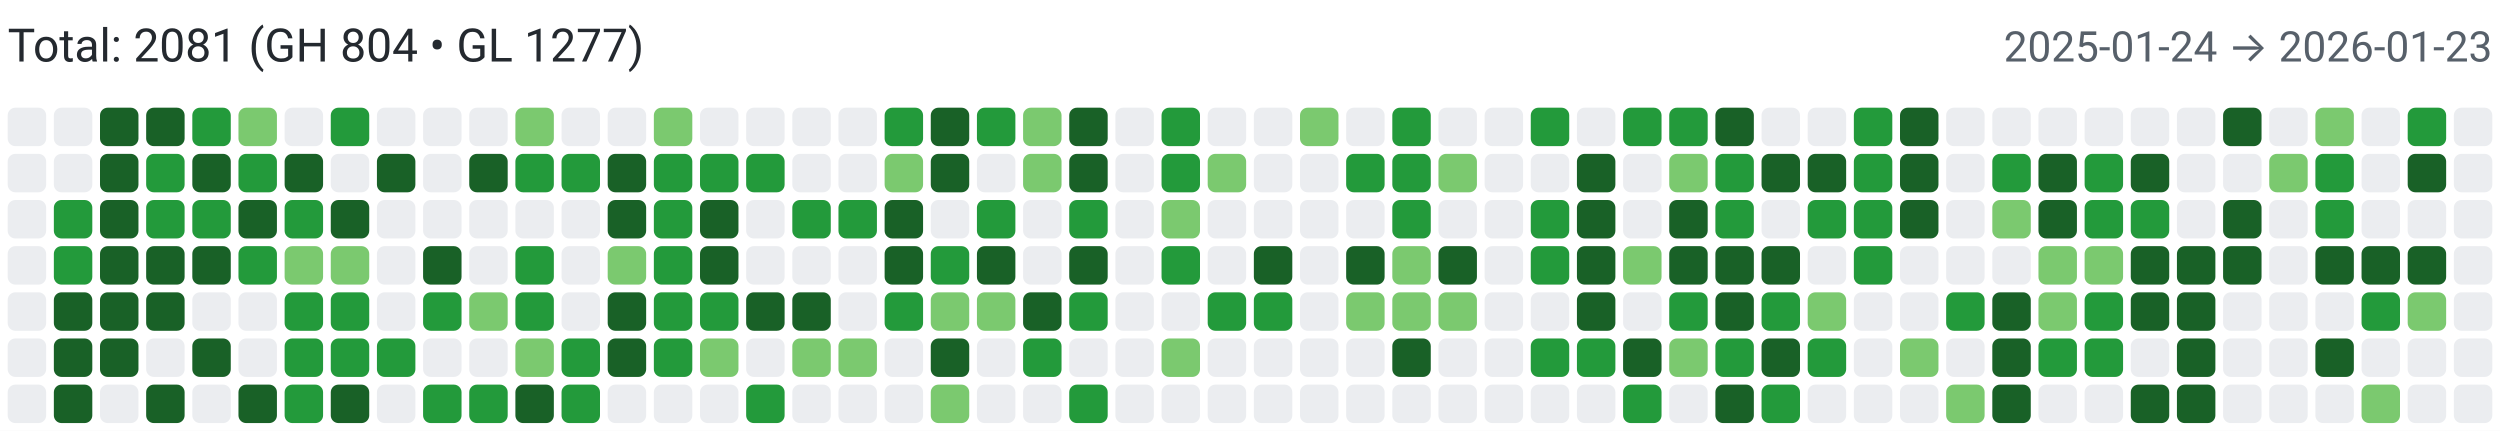
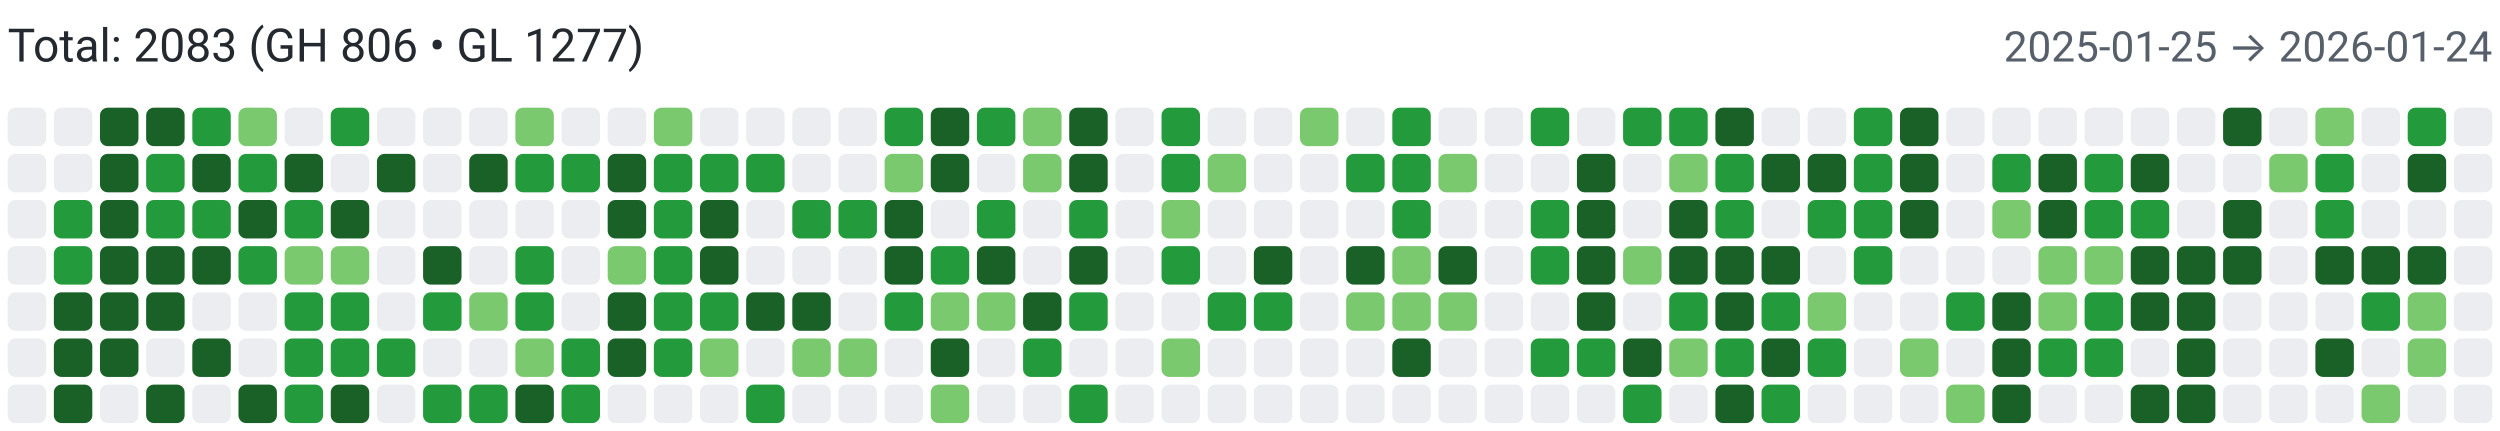
<svg xmlns="http://www.w3.org/2000/svg" width="650" height="112" viewBox="0 0 650 112" role="img" aria-label="Combined contributions">
  <rect width="100%" height="100%" fill="#fff" />
-   <text x="2" y="16" font-family="system-ui,-apple-system,Segoe UI,Roboto,Ubuntu,Cantarell,Noto Sans,sans-serif" font-size="12" fill="#24292f">Total: 2081 (GH 804 • GL 1277)</text>
-   <text x="648" y="16" text-anchor="end" font-family="system-ui,-apple-system,Segoe UI,Roboto,Ubuntu,Cantarell,Noto Sans,sans-serif" font-size="11" fill="#57606a">2025-01-24 → 2026-01-23</text>
+   <text x="2" y="16" font-family="system-ui,-apple-system,Segoe UI,Roboto,Ubuntu,Cantarell,Noto Sans,sans-serif" font-size="12" fill="#24292f">Total: 2083 (GH 806 • GL 1277)</text>
+   <text x="648" y="16" text-anchor="end" font-family="system-ui,-apple-system,Segoe UI,Roboto,Ubuntu,Cantarell,Noto Sans,sans-serif" font-size="11" fill="#57606a">2025-01-25 → 2026-01-24</text>
  <rect x="2" y="28" width="10" height="10" rx="2" ry="2" fill="#ebedf0">
        </rect>
  <rect x="2" y="40" width="10" height="10" rx="2" ry="2" fill="#ebedf0">
        </rect>
  <rect x="2" y="52" width="10" height="10" rx="2" ry="2" fill="#ebedf0">
        </rect>
  <rect x="2" y="64" width="10" height="10" rx="2" ry="2" fill="#ebedf0">
        </rect>
  <rect x="2" y="76" width="10" height="10" rx="2" ry="2" fill="#ebedf0">
        </rect>
  <rect x="2" y="88" width="10" height="10" rx="2" ry="2" fill="#ebedf0">
        </rect>
  <rect x="2" y="100" width="10" height="10" rx="2" ry="2" fill="#ebedf0">
        </rect>
  <rect x="14" y="28" width="10" height="10" rx="2" ry="2" fill="#ebedf0">
        </rect>
  <rect x="14" y="40" width="10" height="10" rx="2" ry="2" fill="#ebedf0">
        </rect>
  <rect x="14" y="52" width="10" height="10" rx="2" ry="2" fill="#239a3b">
        </rect>
  <rect x="14" y="64" width="10" height="10" rx="2" ry="2" fill="#239a3b">
        </rect>
  <rect x="14" y="76" width="10" height="10" rx="2" ry="2" fill="#196127">
        </rect>
  <rect x="14" y="88" width="10" height="10" rx="2" ry="2" fill="#196127">
        </rect>
  <rect x="14" y="100" width="10" height="10" rx="2" ry="2" fill="#196127">
        </rect>
  <rect x="26" y="28" width="10" height="10" rx="2" ry="2" fill="#196127">
        </rect>
  <rect x="26" y="40" width="10" height="10" rx="2" ry="2" fill="#196127">
        </rect>
  <rect x="26" y="52" width="10" height="10" rx="2" ry="2" fill="#196127">
        </rect>
  <rect x="26" y="64" width="10" height="10" rx="2" ry="2" fill="#196127">
        </rect>
  <rect x="26" y="76" width="10" height="10" rx="2" ry="2" fill="#196127">
        </rect>
  <rect x="26" y="88" width="10" height="10" rx="2" ry="2" fill="#196127">
        </rect>
  <rect x="26" y="100" width="10" height="10" rx="2" ry="2" fill="#ebedf0">
        </rect>
  <rect x="38" y="28" width="10" height="10" rx="2" ry="2" fill="#196127">
        </rect>
  <rect x="38" y="40" width="10" height="10" rx="2" ry="2" fill="#239a3b">
        </rect>
  <rect x="38" y="52" width="10" height="10" rx="2" ry="2" fill="#239a3b">
        </rect>
  <rect x="38" y="64" width="10" height="10" rx="2" ry="2" fill="#196127">
        </rect>
  <rect x="38" y="76" width="10" height="10" rx="2" ry="2" fill="#196127">
        </rect>
  <rect x="38" y="88" width="10" height="10" rx="2" ry="2" fill="#ebedf0">
        </rect>
  <rect x="38" y="100" width="10" height="10" rx="2" ry="2" fill="#196127">
        </rect>
  <rect x="50" y="28" width="10" height="10" rx="2" ry="2" fill="#239a3b">
        </rect>
  <rect x="50" y="40" width="10" height="10" rx="2" ry="2" fill="#196127">
        </rect>
  <rect x="50" y="52" width="10" height="10" rx="2" ry="2" fill="#239a3b">
        </rect>
  <rect x="50" y="64" width="10" height="10" rx="2" ry="2" fill="#196127">
        </rect>
  <rect x="50" y="76" width="10" height="10" rx="2" ry="2" fill="#ebedf0">
        </rect>
  <rect x="50" y="88" width="10" height="10" rx="2" ry="2" fill="#196127">
        </rect>
  <rect x="50" y="100" width="10" height="10" rx="2" ry="2" fill="#ebedf0">
        </rect>
  <rect x="62" y="28" width="10" height="10" rx="2" ry="2" fill="#7bc96f">
        </rect>
  <rect x="62" y="40" width="10" height="10" rx="2" ry="2" fill="#239a3b">
        </rect>
  <rect x="62" y="52" width="10" height="10" rx="2" ry="2" fill="#196127">
        </rect>
  <rect x="62" y="64" width="10" height="10" rx="2" ry="2" fill="#239a3b">
        </rect>
  <rect x="62" y="76" width="10" height="10" rx="2" ry="2" fill="#ebedf0">
        </rect>
  <rect x="62" y="88" width="10" height="10" rx="2" ry="2" fill="#ebedf0">
        </rect>
  <rect x="62" y="100" width="10" height="10" rx="2" ry="2" fill="#196127">
        </rect>
  <rect x="74" y="28" width="10" height="10" rx="2" ry="2" fill="#ebedf0">
        </rect>
  <rect x="74" y="40" width="10" height="10" rx="2" ry="2" fill="#196127">
        </rect>
  <rect x="74" y="52" width="10" height="10" rx="2" ry="2" fill="#239a3b">
        </rect>
  <rect x="74" y="64" width="10" height="10" rx="2" ry="2" fill="#7bc96f">
        </rect>
  <rect x="74" y="76" width="10" height="10" rx="2" ry="2" fill="#239a3b">
        </rect>
  <rect x="74" y="88" width="10" height="10" rx="2" ry="2" fill="#239a3b">
        </rect>
  <rect x="74" y="100" width="10" height="10" rx="2" ry="2" fill="#239a3b">
        </rect>
  <rect x="86" y="28" width="10" height="10" rx="2" ry="2" fill="#239a3b">
        </rect>
  <rect x="86" y="40" width="10" height="10" rx="2" ry="2" fill="#ebedf0">
        </rect>
  <rect x="86" y="52" width="10" height="10" rx="2" ry="2" fill="#196127">
        </rect>
  <rect x="86" y="64" width="10" height="10" rx="2" ry="2" fill="#7bc96f">
        </rect>
  <rect x="86" y="76" width="10" height="10" rx="2" ry="2" fill="#239a3b">
        </rect>
  <rect x="86" y="88" width="10" height="10" rx="2" ry="2" fill="#239a3b">
        </rect>
  <rect x="86" y="100" width="10" height="10" rx="2" ry="2" fill="#196127">
        </rect>
  <rect x="98" y="28" width="10" height="10" rx="2" ry="2" fill="#ebedf0">
        </rect>
  <rect x="98" y="40" width="10" height="10" rx="2" ry="2" fill="#196127">
        </rect>
  <rect x="98" y="52" width="10" height="10" rx="2" ry="2" fill="#ebedf0">
        </rect>
  <rect x="98" y="64" width="10" height="10" rx="2" ry="2" fill="#ebedf0">
        </rect>
  <rect x="98" y="76" width="10" height="10" rx="2" ry="2" fill="#ebedf0">
        </rect>
  <rect x="98" y="88" width="10" height="10" rx="2" ry="2" fill="#239a3b">
        </rect>
  <rect x="98" y="100" width="10" height="10" rx="2" ry="2" fill="#ebedf0">
        </rect>
  <rect x="110" y="28" width="10" height="10" rx="2" ry="2" fill="#ebedf0">
        </rect>
  <rect x="110" y="40" width="10" height="10" rx="2" ry="2" fill="#ebedf0">
        </rect>
  <rect x="110" y="52" width="10" height="10" rx="2" ry="2" fill="#ebedf0">
        </rect>
  <rect x="110" y="64" width="10" height="10" rx="2" ry="2" fill="#196127">
        </rect>
  <rect x="110" y="76" width="10" height="10" rx="2" ry="2" fill="#239a3b">
        </rect>
  <rect x="110" y="88" width="10" height="10" rx="2" ry="2" fill="#ebedf0">
        </rect>
  <rect x="110" y="100" width="10" height="10" rx="2" ry="2" fill="#239a3b">
        </rect>
  <rect x="122" y="28" width="10" height="10" rx="2" ry="2" fill="#ebedf0">
        </rect>
  <rect x="122" y="40" width="10" height="10" rx="2" ry="2" fill="#196127">
        </rect>
  <rect x="122" y="52" width="10" height="10" rx="2" ry="2" fill="#ebedf0">
        </rect>
  <rect x="122" y="64" width="10" height="10" rx="2" ry="2" fill="#ebedf0">
        </rect>
  <rect x="122" y="76" width="10" height="10" rx="2" ry="2" fill="#7bc96f">
        </rect>
  <rect x="122" y="88" width="10" height="10" rx="2" ry="2" fill="#ebedf0">
        </rect>
  <rect x="122" y="100" width="10" height="10" rx="2" ry="2" fill="#239a3b">
        </rect>
  <rect x="134" y="28" width="10" height="10" rx="2" ry="2" fill="#7bc96f">
        </rect>
  <rect x="134" y="40" width="10" height="10" rx="2" ry="2" fill="#239a3b">
        </rect>
  <rect x="134" y="52" width="10" height="10" rx="2" ry="2" fill="#ebedf0">
        </rect>
  <rect x="134" y="64" width="10" height="10" rx="2" ry="2" fill="#239a3b">
        </rect>
  <rect x="134" y="76" width="10" height="10" rx="2" ry="2" fill="#239a3b">
        </rect>
  <rect x="134" y="88" width="10" height="10" rx="2" ry="2" fill="#7bc96f">
        </rect>
  <rect x="134" y="100" width="10" height="10" rx="2" ry="2" fill="#196127">
        </rect>
  <rect x="146" y="28" width="10" height="10" rx="2" ry="2" fill="#ebedf0">
        </rect>
  <rect x="146" y="40" width="10" height="10" rx="2" ry="2" fill="#239a3b">
        </rect>
  <rect x="146" y="52" width="10" height="10" rx="2" ry="2" fill="#ebedf0">
        </rect>
  <rect x="146" y="64" width="10" height="10" rx="2" ry="2" fill="#ebedf0">
        </rect>
  <rect x="146" y="76" width="10" height="10" rx="2" ry="2" fill="#ebedf0">
        </rect>
  <rect x="146" y="88" width="10" height="10" rx="2" ry="2" fill="#239a3b">
        </rect>
  <rect x="146" y="100" width="10" height="10" rx="2" ry="2" fill="#239a3b">
        </rect>
  <rect x="158" y="28" width="10" height="10" rx="2" ry="2" fill="#ebedf0">
        </rect>
  <rect x="158" y="40" width="10" height="10" rx="2" ry="2" fill="#196127">
        </rect>
  <rect x="158" y="52" width="10" height="10" rx="2" ry="2" fill="#196127">
        </rect>
  <rect x="158" y="64" width="10" height="10" rx="2" ry="2" fill="#7bc96f">
        </rect>
  <rect x="158" y="76" width="10" height="10" rx="2" ry="2" fill="#196127">
        </rect>
  <rect x="158" y="88" width="10" height="10" rx="2" ry="2" fill="#196127">
        </rect>
  <rect x="158" y="100" width="10" height="10" rx="2" ry="2" fill="#ebedf0">
        </rect>
  <rect x="170" y="28" width="10" height="10" rx="2" ry="2" fill="#7bc96f">
        </rect>
  <rect x="170" y="40" width="10" height="10" rx="2" ry="2" fill="#239a3b">
        </rect>
  <rect x="170" y="52" width="10" height="10" rx="2" ry="2" fill="#239a3b">
        </rect>
  <rect x="170" y="64" width="10" height="10" rx="2" ry="2" fill="#239a3b">
        </rect>
  <rect x="170" y="76" width="10" height="10" rx="2" ry="2" fill="#239a3b">
        </rect>
  <rect x="170" y="88" width="10" height="10" rx="2" ry="2" fill="#239a3b">
        </rect>
  <rect x="170" y="100" width="10" height="10" rx="2" ry="2" fill="#ebedf0">
        </rect>
  <rect x="182" y="28" width="10" height="10" rx="2" ry="2" fill="#ebedf0">
        </rect>
  <rect x="182" y="40" width="10" height="10" rx="2" ry="2" fill="#239a3b">
        </rect>
  <rect x="182" y="52" width="10" height="10" rx="2" ry="2" fill="#196127">
        </rect>
  <rect x="182" y="64" width="10" height="10" rx="2" ry="2" fill="#196127">
        </rect>
  <rect x="182" y="76" width="10" height="10" rx="2" ry="2" fill="#239a3b">
        </rect>
  <rect x="182" y="88" width="10" height="10" rx="2" ry="2" fill="#7bc96f">
        </rect>
  <rect x="182" y="100" width="10" height="10" rx="2" ry="2" fill="#ebedf0">
        </rect>
  <rect x="194" y="28" width="10" height="10" rx="2" ry="2" fill="#ebedf0">
        </rect>
  <rect x="194" y="40" width="10" height="10" rx="2" ry="2" fill="#239a3b">
        </rect>
  <rect x="194" y="52" width="10" height="10" rx="2" ry="2" fill="#ebedf0">
        </rect>
  <rect x="194" y="64" width="10" height="10" rx="2" ry="2" fill="#ebedf0">
        </rect>
  <rect x="194" y="76" width="10" height="10" rx="2" ry="2" fill="#196127">
        </rect>
  <rect x="194" y="88" width="10" height="10" rx="2" ry="2" fill="#ebedf0">
        </rect>
  <rect x="194" y="100" width="10" height="10" rx="2" ry="2" fill="#239a3b">
        </rect>
  <rect x="206" y="28" width="10" height="10" rx="2" ry="2" fill="#ebedf0">
        </rect>
  <rect x="206" y="40" width="10" height="10" rx="2" ry="2" fill="#ebedf0">
        </rect>
  <rect x="206" y="52" width="10" height="10" rx="2" ry="2" fill="#239a3b">
        </rect>
  <rect x="206" y="64" width="10" height="10" rx="2" ry="2" fill="#ebedf0">
        </rect>
  <rect x="206" y="76" width="10" height="10" rx="2" ry="2" fill="#196127">
        </rect>
  <rect x="206" y="88" width="10" height="10" rx="2" ry="2" fill="#7bc96f">
        </rect>
  <rect x="206" y="100" width="10" height="10" rx="2" ry="2" fill="#ebedf0">
        </rect>
  <rect x="218" y="28" width="10" height="10" rx="2" ry="2" fill="#ebedf0">
        </rect>
  <rect x="218" y="40" width="10" height="10" rx="2" ry="2" fill="#ebedf0">
        </rect>
  <rect x="218" y="52" width="10" height="10" rx="2" ry="2" fill="#239a3b">
        </rect>
  <rect x="218" y="64" width="10" height="10" rx="2" ry="2" fill="#ebedf0">
        </rect>
  <rect x="218" y="76" width="10" height="10" rx="2" ry="2" fill="#ebedf0">
        </rect>
  <rect x="218" y="88" width="10" height="10" rx="2" ry="2" fill="#7bc96f">
        </rect>
  <rect x="218" y="100" width="10" height="10" rx="2" ry="2" fill="#ebedf0">
        </rect>
  <rect x="230" y="28" width="10" height="10" rx="2" ry="2" fill="#239a3b">
        </rect>
  <rect x="230" y="40" width="10" height="10" rx="2" ry="2" fill="#7bc96f">
        </rect>
  <rect x="230" y="52" width="10" height="10" rx="2" ry="2" fill="#196127">
        </rect>
  <rect x="230" y="64" width="10" height="10" rx="2" ry="2" fill="#196127">
        </rect>
  <rect x="230" y="76" width="10" height="10" rx="2" ry="2" fill="#239a3b">
        </rect>
  <rect x="230" y="88" width="10" height="10" rx="2" ry="2" fill="#ebedf0">
        </rect>
  <rect x="230" y="100" width="10" height="10" rx="2" ry="2" fill="#ebedf0">
        </rect>
  <rect x="242" y="28" width="10" height="10" rx="2" ry="2" fill="#196127">
        </rect>
  <rect x="242" y="40" width="10" height="10" rx="2" ry="2" fill="#196127">
        </rect>
  <rect x="242" y="52" width="10" height="10" rx="2" ry="2" fill="#ebedf0">
        </rect>
  <rect x="242" y="64" width="10" height="10" rx="2" ry="2" fill="#239a3b">
        </rect>
  <rect x="242" y="76" width="10" height="10" rx="2" ry="2" fill="#7bc96f">
        </rect>
  <rect x="242" y="88" width="10" height="10" rx="2" ry="2" fill="#196127">
        </rect>
  <rect x="242" y="100" width="10" height="10" rx="2" ry="2" fill="#7bc96f">
        </rect>
  <rect x="254" y="28" width="10" height="10" rx="2" ry="2" fill="#239a3b">
        </rect>
  <rect x="254" y="40" width="10" height="10" rx="2" ry="2" fill="#ebedf0">
        </rect>
  <rect x="254" y="52" width="10" height="10" rx="2" ry="2" fill="#239a3b">
        </rect>
  <rect x="254" y="64" width="10" height="10" rx="2" ry="2" fill="#196127">
        </rect>
  <rect x="254" y="76" width="10" height="10" rx="2" ry="2" fill="#7bc96f">
        </rect>
  <rect x="254" y="88" width="10" height="10" rx="2" ry="2" fill="#ebedf0">
        </rect>
  <rect x="254" y="100" width="10" height="10" rx="2" ry="2" fill="#ebedf0">
        </rect>
  <rect x="266" y="28" width="10" height="10" rx="2" ry="2" fill="#7bc96f">
        </rect>
  <rect x="266" y="40" width="10" height="10" rx="2" ry="2" fill="#7bc96f">
        </rect>
  <rect x="266" y="52" width="10" height="10" rx="2" ry="2" fill="#ebedf0">
        </rect>
  <rect x="266" y="64" width="10" height="10" rx="2" ry="2" fill="#ebedf0">
        </rect>
  <rect x="266" y="76" width="10" height="10" rx="2" ry="2" fill="#196127">
        </rect>
  <rect x="266" y="88" width="10" height="10" rx="2" ry="2" fill="#239a3b">
        </rect>
  <rect x="266" y="100" width="10" height="10" rx="2" ry="2" fill="#ebedf0">
        </rect>
  <rect x="278" y="28" width="10" height="10" rx="2" ry="2" fill="#196127">
        </rect>
  <rect x="278" y="40" width="10" height="10" rx="2" ry="2" fill="#196127">
        </rect>
  <rect x="278" y="52" width="10" height="10" rx="2" ry="2" fill="#239a3b">
        </rect>
  <rect x="278" y="64" width="10" height="10" rx="2" ry="2" fill="#196127">
        </rect>
  <rect x="278" y="76" width="10" height="10" rx="2" ry="2" fill="#239a3b">
        </rect>
  <rect x="278" y="88" width="10" height="10" rx="2" ry="2" fill="#ebedf0">
        </rect>
  <rect x="278" y="100" width="10" height="10" rx="2" ry="2" fill="#239a3b">
        </rect>
  <rect x="290" y="28" width="10" height="10" rx="2" ry="2" fill="#ebedf0">
        </rect>
  <rect x="290" y="40" width="10" height="10" rx="2" ry="2" fill="#ebedf0">
        </rect>
  <rect x="290" y="52" width="10" height="10" rx="2" ry="2" fill="#ebedf0">
        </rect>
  <rect x="290" y="64" width="10" height="10" rx="2" ry="2" fill="#ebedf0">
        </rect>
  <rect x="290" y="76" width="10" height="10" rx="2" ry="2" fill="#ebedf0">
        </rect>
  <rect x="290" y="88" width="10" height="10" rx="2" ry="2" fill="#ebedf0">
        </rect>
  <rect x="290" y="100" width="10" height="10" rx="2" ry="2" fill="#ebedf0">
        </rect>
  <rect x="302" y="28" width="10" height="10" rx="2" ry="2" fill="#239a3b">
        </rect>
  <rect x="302" y="40" width="10" height="10" rx="2" ry="2" fill="#239a3b">
        </rect>
  <rect x="302" y="52" width="10" height="10" rx="2" ry="2" fill="#7bc96f">
        </rect>
  <rect x="302" y="64" width="10" height="10" rx="2" ry="2" fill="#239a3b">
        </rect>
  <rect x="302" y="76" width="10" height="10" rx="2" ry="2" fill="#ebedf0">
        </rect>
  <rect x="302" y="88" width="10" height="10" rx="2" ry="2" fill="#7bc96f">
        </rect>
  <rect x="302" y="100" width="10" height="10" rx="2" ry="2" fill="#ebedf0">
        </rect>
  <rect x="314" y="28" width="10" height="10" rx="2" ry="2" fill="#ebedf0">
        </rect>
  <rect x="314" y="40" width="10" height="10" rx="2" ry="2" fill="#7bc96f">
        </rect>
  <rect x="314" y="52" width="10" height="10" rx="2" ry="2" fill="#ebedf0">
        </rect>
  <rect x="314" y="64" width="10" height="10" rx="2" ry="2" fill="#ebedf0">
        </rect>
  <rect x="314" y="76" width="10" height="10" rx="2" ry="2" fill="#239a3b">
        </rect>
  <rect x="314" y="88" width="10" height="10" rx="2" ry="2" fill="#ebedf0">
        </rect>
  <rect x="314" y="100" width="10" height="10" rx="2" ry="2" fill="#ebedf0">
        </rect>
  <rect x="326" y="28" width="10" height="10" rx="2" ry="2" fill="#ebedf0">
        </rect>
  <rect x="326" y="40" width="10" height="10" rx="2" ry="2" fill="#ebedf0">
        </rect>
  <rect x="326" y="52" width="10" height="10" rx="2" ry="2" fill="#ebedf0">
        </rect>
  <rect x="326" y="64" width="10" height="10" rx="2" ry="2" fill="#196127">
        </rect>
  <rect x="326" y="76" width="10" height="10" rx="2" ry="2" fill="#239a3b">
        </rect>
  <rect x="326" y="88" width="10" height="10" rx="2" ry="2" fill="#ebedf0">
        </rect>
  <rect x="326" y="100" width="10" height="10" rx="2" ry="2" fill="#ebedf0">
        </rect>
  <rect x="338" y="28" width="10" height="10" rx="2" ry="2" fill="#7bc96f">
        </rect>
  <rect x="338" y="40" width="10" height="10" rx="2" ry="2" fill="#ebedf0">
        </rect>
  <rect x="338" y="52" width="10" height="10" rx="2" ry="2" fill="#ebedf0">
        </rect>
  <rect x="338" y="64" width="10" height="10" rx="2" ry="2" fill="#ebedf0">
        </rect>
  <rect x="338" y="76" width="10" height="10" rx="2" ry="2" fill="#ebedf0">
        </rect>
  <rect x="338" y="88" width="10" height="10" rx="2" ry="2" fill="#ebedf0">
        </rect>
  <rect x="338" y="100" width="10" height="10" rx="2" ry="2" fill="#ebedf0">
        </rect>
  <rect x="350" y="28" width="10" height="10" rx="2" ry="2" fill="#ebedf0">
        </rect>
  <rect x="350" y="40" width="10" height="10" rx="2" ry="2" fill="#239a3b">
        </rect>
  <rect x="350" y="52" width="10" height="10" rx="2" ry="2" fill="#ebedf0">
        </rect>
  <rect x="350" y="64" width="10" height="10" rx="2" ry="2" fill="#196127">
        </rect>
  <rect x="350" y="76" width="10" height="10" rx="2" ry="2" fill="#7bc96f">
        </rect>
  <rect x="350" y="88" width="10" height="10" rx="2" ry="2" fill="#ebedf0">
        </rect>
  <rect x="350" y="100" width="10" height="10" rx="2" ry="2" fill="#ebedf0">
        </rect>
  <rect x="362" y="28" width="10" height="10" rx="2" ry="2" fill="#239a3b">
        </rect>
  <rect x="362" y="40" width="10" height="10" rx="2" ry="2" fill="#239a3b">
        </rect>
  <rect x="362" y="52" width="10" height="10" rx="2" ry="2" fill="#239a3b">
        </rect>
  <rect x="362" y="64" width="10" height="10" rx="2" ry="2" fill="#7bc96f">
        </rect>
  <rect x="362" y="76" width="10" height="10" rx="2" ry="2" fill="#7bc96f">
        </rect>
  <rect x="362" y="88" width="10" height="10" rx="2" ry="2" fill="#196127">
        </rect>
  <rect x="362" y="100" width="10" height="10" rx="2" ry="2" fill="#ebedf0">
        </rect>
  <rect x="374" y="28" width="10" height="10" rx="2" ry="2" fill="#ebedf0">
        </rect>
  <rect x="374" y="40" width="10" height="10" rx="2" ry="2" fill="#7bc96f">
        </rect>
  <rect x="374" y="52" width="10" height="10" rx="2" ry="2" fill="#ebedf0">
        </rect>
  <rect x="374" y="64" width="10" height="10" rx="2" ry="2" fill="#196127">
        </rect>
  <rect x="374" y="76" width="10" height="10" rx="2" ry="2" fill="#7bc96f">
        </rect>
  <rect x="374" y="88" width="10" height="10" rx="2" ry="2" fill="#ebedf0">
        </rect>
  <rect x="374" y="100" width="10" height="10" rx="2" ry="2" fill="#ebedf0">
        </rect>
  <rect x="386" y="28" width="10" height="10" rx="2" ry="2" fill="#ebedf0">
        </rect>
  <rect x="386" y="40" width="10" height="10" rx="2" ry="2" fill="#ebedf0">
        </rect>
  <rect x="386" y="52" width="10" height="10" rx="2" ry="2" fill="#ebedf0">
        </rect>
  <rect x="386" y="64" width="10" height="10" rx="2" ry="2" fill="#ebedf0">
        </rect>
  <rect x="386" y="76" width="10" height="10" rx="2" ry="2" fill="#ebedf0">
        </rect>
  <rect x="386" y="88" width="10" height="10" rx="2" ry="2" fill="#ebedf0">
        </rect>
  <rect x="386" y="100" width="10" height="10" rx="2" ry="2" fill="#ebedf0">
        </rect>
  <rect x="398" y="28" width="10" height="10" rx="2" ry="2" fill="#239a3b">
        </rect>
  <rect x="398" y="40" width="10" height="10" rx="2" ry="2" fill="#ebedf0">
        </rect>
  <rect x="398" y="52" width="10" height="10" rx="2" ry="2" fill="#239a3b">
        </rect>
  <rect x="398" y="64" width="10" height="10" rx="2" ry="2" fill="#239a3b">
        </rect>
  <rect x="398" y="76" width="10" height="10" rx="2" ry="2" fill="#ebedf0">
        </rect>
  <rect x="398" y="88" width="10" height="10" rx="2" ry="2" fill="#239a3b">
        </rect>
  <rect x="398" y="100" width="10" height="10" rx="2" ry="2" fill="#ebedf0">
        </rect>
  <rect x="410" y="28" width="10" height="10" rx="2" ry="2" fill="#ebedf0">
        </rect>
  <rect x="410" y="40" width="10" height="10" rx="2" ry="2" fill="#196127">
        </rect>
  <rect x="410" y="52" width="10" height="10" rx="2" ry="2" fill="#196127">
        </rect>
  <rect x="410" y="64" width="10" height="10" rx="2" ry="2" fill="#196127">
        </rect>
  <rect x="410" y="76" width="10" height="10" rx="2" ry="2" fill="#196127">
        </rect>
  <rect x="410" y="88" width="10" height="10" rx="2" ry="2" fill="#239a3b">
        </rect>
  <rect x="410" y="100" width="10" height="10" rx="2" ry="2" fill="#ebedf0">
        </rect>
  <rect x="422" y="28" width="10" height="10" rx="2" ry="2" fill="#239a3b">
        </rect>
  <rect x="422" y="40" width="10" height="10" rx="2" ry="2" fill="#ebedf0">
        </rect>
  <rect x="422" y="52" width="10" height="10" rx="2" ry="2" fill="#ebedf0">
        </rect>
  <rect x="422" y="64" width="10" height="10" rx="2" ry="2" fill="#7bc96f">
        </rect>
  <rect x="422" y="76" width="10" height="10" rx="2" ry="2" fill="#ebedf0">
        </rect>
  <rect x="422" y="88" width="10" height="10" rx="2" ry="2" fill="#196127">
        </rect>
  <rect x="422" y="100" width="10" height="10" rx="2" ry="2" fill="#239a3b">
        </rect>
  <rect x="434" y="28" width="10" height="10" rx="2" ry="2" fill="#239a3b">
        </rect>
  <rect x="434" y="40" width="10" height="10" rx="2" ry="2" fill="#7bc96f">
        </rect>
  <rect x="434" y="52" width="10" height="10" rx="2" ry="2" fill="#196127">
        </rect>
  <rect x="434" y="64" width="10" height="10" rx="2" ry="2" fill="#196127">
        </rect>
  <rect x="434" y="76" width="10" height="10" rx="2" ry="2" fill="#239a3b">
        </rect>
  <rect x="434" y="88" width="10" height="10" rx="2" ry="2" fill="#7bc96f">
        </rect>
  <rect x="434" y="100" width="10" height="10" rx="2" ry="2" fill="#ebedf0">
        </rect>
  <rect x="446" y="28" width="10" height="10" rx="2" ry="2" fill="#196127">
        </rect>
  <rect x="446" y="40" width="10" height="10" rx="2" ry="2" fill="#239a3b">
        </rect>
  <rect x="446" y="52" width="10" height="10" rx="2" ry="2" fill="#239a3b">
        </rect>
  <rect x="446" y="64" width="10" height="10" rx="2" ry="2" fill="#196127">
        </rect>
  <rect x="446" y="76" width="10" height="10" rx="2" ry="2" fill="#196127">
        </rect>
  <rect x="446" y="88" width="10" height="10" rx="2" ry="2" fill="#239a3b">
        </rect>
  <rect x="446" y="100" width="10" height="10" rx="2" ry="2" fill="#196127">
        </rect>
  <rect x="458" y="28" width="10" height="10" rx="2" ry="2" fill="#ebedf0">
        </rect>
  <rect x="458" y="40" width="10" height="10" rx="2" ry="2" fill="#196127">
        </rect>
  <rect x="458" y="52" width="10" height="10" rx="2" ry="2" fill="#ebedf0">
        </rect>
  <rect x="458" y="64" width="10" height="10" rx="2" ry="2" fill="#196127">
        </rect>
  <rect x="458" y="76" width="10" height="10" rx="2" ry="2" fill="#239a3b">
        </rect>
  <rect x="458" y="88" width="10" height="10" rx="2" ry="2" fill="#196127">
        </rect>
  <rect x="458" y="100" width="10" height="10" rx="2" ry="2" fill="#239a3b">
        </rect>
  <rect x="470" y="28" width="10" height="10" rx="2" ry="2" fill="#ebedf0">
        </rect>
  <rect x="470" y="40" width="10" height="10" rx="2" ry="2" fill="#196127">
        </rect>
  <rect x="470" y="52" width="10" height="10" rx="2" ry="2" fill="#239a3b">
        </rect>
  <rect x="470" y="64" width="10" height="10" rx="2" ry="2" fill="#ebedf0">
        </rect>
  <rect x="470" y="76" width="10" height="10" rx="2" ry="2" fill="#7bc96f">
        </rect>
  <rect x="470" y="88" width="10" height="10" rx="2" ry="2" fill="#239a3b">
        </rect>
  <rect x="470" y="100" width="10" height="10" rx="2" ry="2" fill="#ebedf0">
        </rect>
  <rect x="482" y="28" width="10" height="10" rx="2" ry="2" fill="#239a3b">
        </rect>
  <rect x="482" y="40" width="10" height="10" rx="2" ry="2" fill="#239a3b">
        </rect>
  <rect x="482" y="52" width="10" height="10" rx="2" ry="2" fill="#239a3b">
        </rect>
  <rect x="482" y="64" width="10" height="10" rx="2" ry="2" fill="#239a3b">
        </rect>
  <rect x="482" y="76" width="10" height="10" rx="2" ry="2" fill="#ebedf0">
        </rect>
  <rect x="482" y="88" width="10" height="10" rx="2" ry="2" fill="#ebedf0">
        </rect>
  <rect x="482" y="100" width="10" height="10" rx="2" ry="2" fill="#ebedf0">
        </rect>
  <rect x="494" y="28" width="10" height="10" rx="2" ry="2" fill="#196127">
        </rect>
  <rect x="494" y="40" width="10" height="10" rx="2" ry="2" fill="#196127">
        </rect>
  <rect x="494" y="52" width="10" height="10" rx="2" ry="2" fill="#196127">
        </rect>
  <rect x="494" y="64" width="10" height="10" rx="2" ry="2" fill="#ebedf0">
        </rect>
  <rect x="494" y="76" width="10" height="10" rx="2" ry="2" fill="#ebedf0">
        </rect>
  <rect x="494" y="88" width="10" height="10" rx="2" ry="2" fill="#7bc96f">
        </rect>
  <rect x="494" y="100" width="10" height="10" rx="2" ry="2" fill="#ebedf0">
        </rect>
  <rect x="506" y="28" width="10" height="10" rx="2" ry="2" fill="#ebedf0">
        </rect>
  <rect x="506" y="40" width="10" height="10" rx="2" ry="2" fill="#ebedf0">
        </rect>
  <rect x="506" y="52" width="10" height="10" rx="2" ry="2" fill="#ebedf0">
        </rect>
  <rect x="506" y="64" width="10" height="10" rx="2" ry="2" fill="#ebedf0">
        </rect>
  <rect x="506" y="76" width="10" height="10" rx="2" ry="2" fill="#239a3b">
        </rect>
  <rect x="506" y="88" width="10" height="10" rx="2" ry="2" fill="#ebedf0">
        </rect>
  <rect x="506" y="100" width="10" height="10" rx="2" ry="2" fill="#7bc96f">
        </rect>
  <rect x="518" y="28" width="10" height="10" rx="2" ry="2" fill="#ebedf0">
        </rect>
  <rect x="518" y="40" width="10" height="10" rx="2" ry="2" fill="#239a3b">
        </rect>
  <rect x="518" y="52" width="10" height="10" rx="2" ry="2" fill="#7bc96f">
        </rect>
  <rect x="518" y="64" width="10" height="10" rx="2" ry="2" fill="#ebedf0">
        </rect>
  <rect x="518" y="76" width="10" height="10" rx="2" ry="2" fill="#196127">
        </rect>
  <rect x="518" y="88" width="10" height="10" rx="2" ry="2" fill="#196127">
        </rect>
  <rect x="518" y="100" width="10" height="10" rx="2" ry="2" fill="#196127">
        </rect>
  <rect x="530" y="28" width="10" height="10" rx="2" ry="2" fill="#ebedf0">
        </rect>
  <rect x="530" y="40" width="10" height="10" rx="2" ry="2" fill="#196127">
        </rect>
  <rect x="530" y="52" width="10" height="10" rx="2" ry="2" fill="#196127">
        </rect>
  <rect x="530" y="64" width="10" height="10" rx="2" ry="2" fill="#7bc96f">
        </rect>
  <rect x="530" y="76" width="10" height="10" rx="2" ry="2" fill="#7bc96f">
        </rect>
  <rect x="530" y="88" width="10" height="10" rx="2" ry="2" fill="#239a3b">
        </rect>
  <rect x="530" y="100" width="10" height="10" rx="2" ry="2" fill="#ebedf0">
        </rect>
  <rect x="542" y="28" width="10" height="10" rx="2" ry="2" fill="#ebedf0">
        </rect>
  <rect x="542" y="40" width="10" height="10" rx="2" ry="2" fill="#239a3b">
        </rect>
  <rect x="542" y="52" width="10" height="10" rx="2" ry="2" fill="#239a3b">
        </rect>
  <rect x="542" y="64" width="10" height="10" rx="2" ry="2" fill="#7bc96f">
        </rect>
  <rect x="542" y="76" width="10" height="10" rx="2" ry="2" fill="#239a3b">
        </rect>
  <rect x="542" y="88" width="10" height="10" rx="2" ry="2" fill="#239a3b">
        </rect>
  <rect x="542" y="100" width="10" height="10" rx="2" ry="2" fill="#ebedf0">
        </rect>
  <rect x="554" y="28" width="10" height="10" rx="2" ry="2" fill="#ebedf0">
        </rect>
  <rect x="554" y="40" width="10" height="10" rx="2" ry="2" fill="#196127">
        </rect>
  <rect x="554" y="52" width="10" height="10" rx="2" ry="2" fill="#239a3b">
        </rect>
  <rect x="554" y="64" width="10" height="10" rx="2" ry="2" fill="#196127">
        </rect>
  <rect x="554" y="76" width="10" height="10" rx="2" ry="2" fill="#196127">
        </rect>
  <rect x="554" y="88" width="10" height="10" rx="2" ry="2" fill="#ebedf0">
        </rect>
  <rect x="554" y="100" width="10" height="10" rx="2" ry="2" fill="#196127">
        </rect>
  <rect x="566" y="28" width="10" height="10" rx="2" ry="2" fill="#ebedf0">
        </rect>
  <rect x="566" y="40" width="10" height="10" rx="2" ry="2" fill="#ebedf0">
        </rect>
  <rect x="566" y="52" width="10" height="10" rx="2" ry="2" fill="#ebedf0">
        </rect>
  <rect x="566" y="64" width="10" height="10" rx="2" ry="2" fill="#196127">
        </rect>
  <rect x="566" y="76" width="10" height="10" rx="2" ry="2" fill="#196127">
        </rect>
  <rect x="566" y="88" width="10" height="10" rx="2" ry="2" fill="#196127">
        </rect>
  <rect x="566" y="100" width="10" height="10" rx="2" ry="2" fill="#196127">
        </rect>
  <rect x="578" y="28" width="10" height="10" rx="2" ry="2" fill="#196127">
        </rect>
  <rect x="578" y="40" width="10" height="10" rx="2" ry="2" fill="#ebedf0">
        </rect>
  <rect x="578" y="52" width="10" height="10" rx="2" ry="2" fill="#196127">
        </rect>
  <rect x="578" y="64" width="10" height="10" rx="2" ry="2" fill="#196127">
        </rect>
  <rect x="578" y="76" width="10" height="10" rx="2" ry="2" fill="#ebedf0">
        </rect>
  <rect x="578" y="88" width="10" height="10" rx="2" ry="2" fill="#ebedf0">
        </rect>
  <rect x="578" y="100" width="10" height="10" rx="2" ry="2" fill="#ebedf0">
        </rect>
  <rect x="590" y="28" width="10" height="10" rx="2" ry="2" fill="#ebedf0">
        </rect>
  <rect x="590" y="40" width="10" height="10" rx="2" ry="2" fill="#7bc96f">
        </rect>
  <rect x="590" y="52" width="10" height="10" rx="2" ry="2" fill="#ebedf0">
        </rect>
  <rect x="590" y="64" width="10" height="10" rx="2" ry="2" fill="#ebedf0">
        </rect>
  <rect x="590" y="76" width="10" height="10" rx="2" ry="2" fill="#ebedf0">
        </rect>
  <rect x="590" y="88" width="10" height="10" rx="2" ry="2" fill="#ebedf0">
        </rect>
  <rect x="590" y="100" width="10" height="10" rx="2" ry="2" fill="#ebedf0">
        </rect>
  <rect x="602" y="28" width="10" height="10" rx="2" ry="2" fill="#7bc96f">
        </rect>
  <rect x="602" y="40" width="10" height="10" rx="2" ry="2" fill="#239a3b">
        </rect>
  <rect x="602" y="52" width="10" height="10" rx="2" ry="2" fill="#239a3b">
        </rect>
  <rect x="602" y="64" width="10" height="10" rx="2" ry="2" fill="#196127">
        </rect>
  <rect x="602" y="76" width="10" height="10" rx="2" ry="2" fill="#ebedf0">
        </rect>
  <rect x="602" y="88" width="10" height="10" rx="2" ry="2" fill="#196127">
        </rect>
  <rect x="602" y="100" width="10" height="10" rx="2" ry="2" fill="#ebedf0">
        </rect>
  <rect x="614" y="28" width="10" height="10" rx="2" ry="2" fill="#ebedf0">
        </rect>
  <rect x="614" y="40" width="10" height="10" rx="2" ry="2" fill="#ebedf0">
        </rect>
  <rect x="614" y="52" width="10" height="10" rx="2" ry="2" fill="#ebedf0">
        </rect>
  <rect x="614" y="64" width="10" height="10" rx="2" ry="2" fill="#196127">
        </rect>
  <rect x="614" y="76" width="10" height="10" rx="2" ry="2" fill="#239a3b">
        </rect>
  <rect x="614" y="88" width="10" height="10" rx="2" ry="2" fill="#ebedf0">
        </rect>
  <rect x="614" y="100" width="10" height="10" rx="2" ry="2" fill="#7bc96f">
        </rect>
  <rect x="626" y="28" width="10" height="10" rx="2" ry="2" fill="#239a3b">
        </rect>
  <rect x="626" y="40" width="10" height="10" rx="2" ry="2" fill="#196127">
        </rect>
  <rect x="626" y="52" width="10" height="10" rx="2" ry="2" fill="#ebedf0">
        </rect>
  <rect x="626" y="64" width="10" height="10" rx="2" ry="2" fill="#196127">
        </rect>
  <rect x="626" y="76" width="10" height="10" rx="2" ry="2" fill="#7bc96f">
        </rect>
-   <rect x="626" y="88" width="10" height="10" rx="2" ry="2" fill="#ebedf0">
+   <rect x="626" y="88" width="10" height="10" rx="2" ry="2" fill="#7bc96f">
        </rect>
  <rect x="626" y="100" width="10" height="10" rx="2" ry="2" fill="#ebedf0">
        </rect>
  <rect x="638" y="28" width="10" height="10" rx="2" ry="2" fill="#ebedf0">
        </rect>
  <rect x="638" y="40" width="10" height="10" rx="2" ry="2" fill="#ebedf0">
        </rect>
  <rect x="638" y="52" width="10" height="10" rx="2" ry="2" fill="#ebedf0">
        </rect>
  <rect x="638" y="64" width="10" height="10" rx="2" ry="2" fill="#ebedf0">
        </rect>
  <rect x="638" y="76" width="10" height="10" rx="2" ry="2" fill="#ebedf0">
        </rect>
  <rect x="638" y="88" width="10" height="10" rx="2" ry="2" fill="#ebedf0">
        </rect>
  <rect x="638" y="100" width="10" height="10" rx="2" ry="2" fill="#ebedf0">
        </rect>
</svg>
